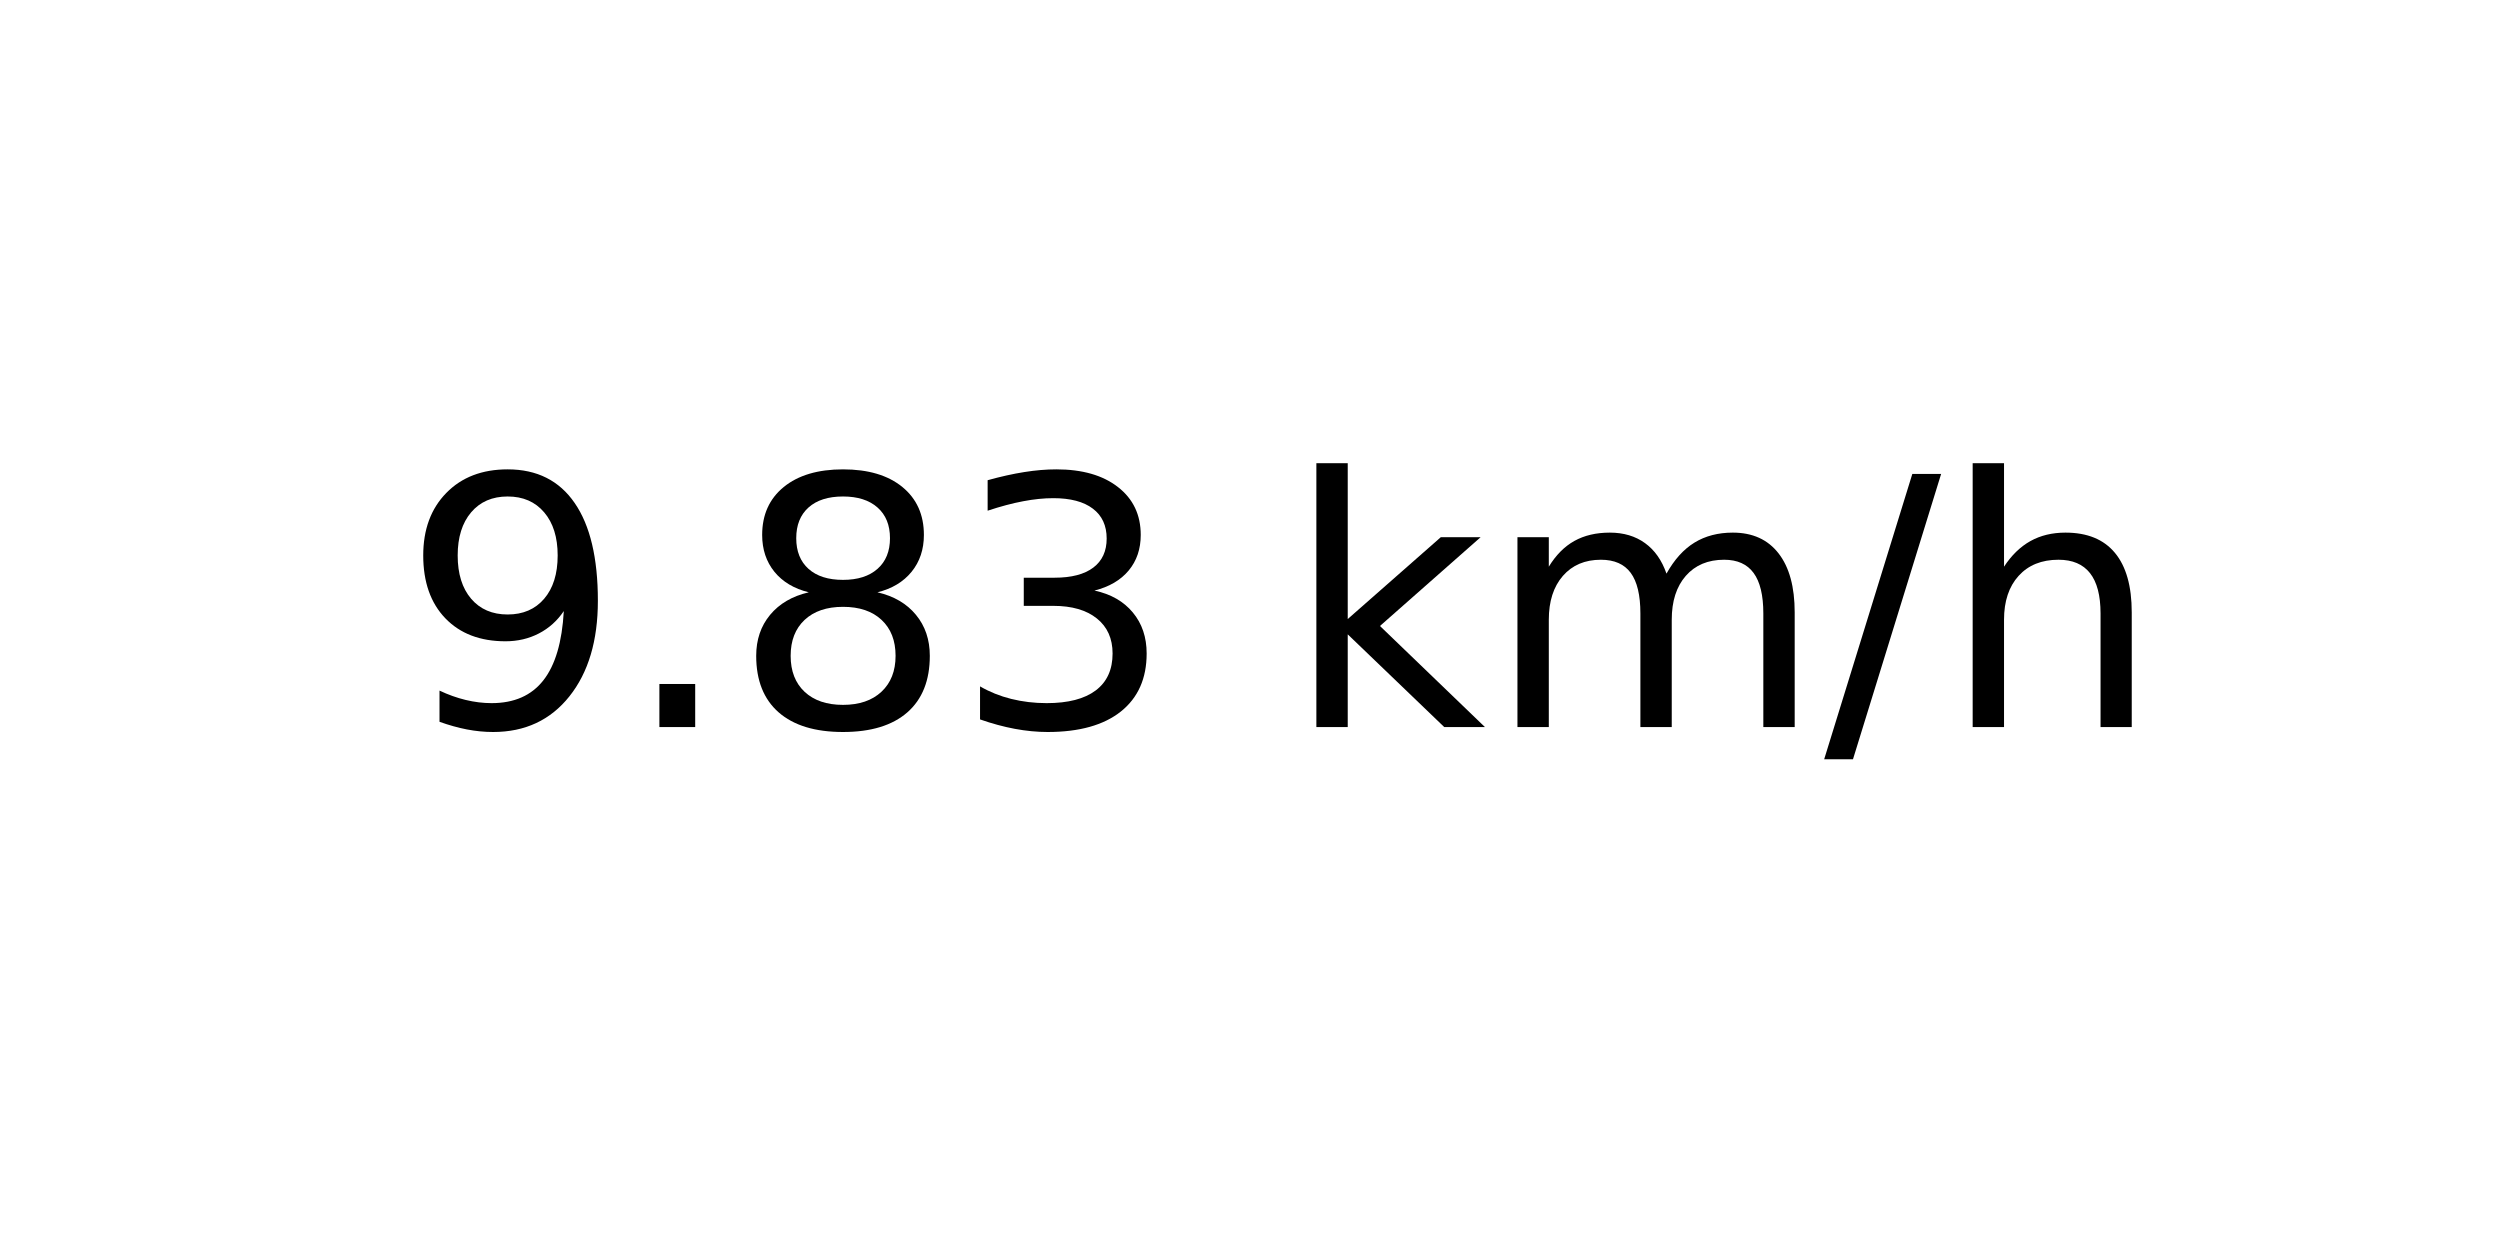
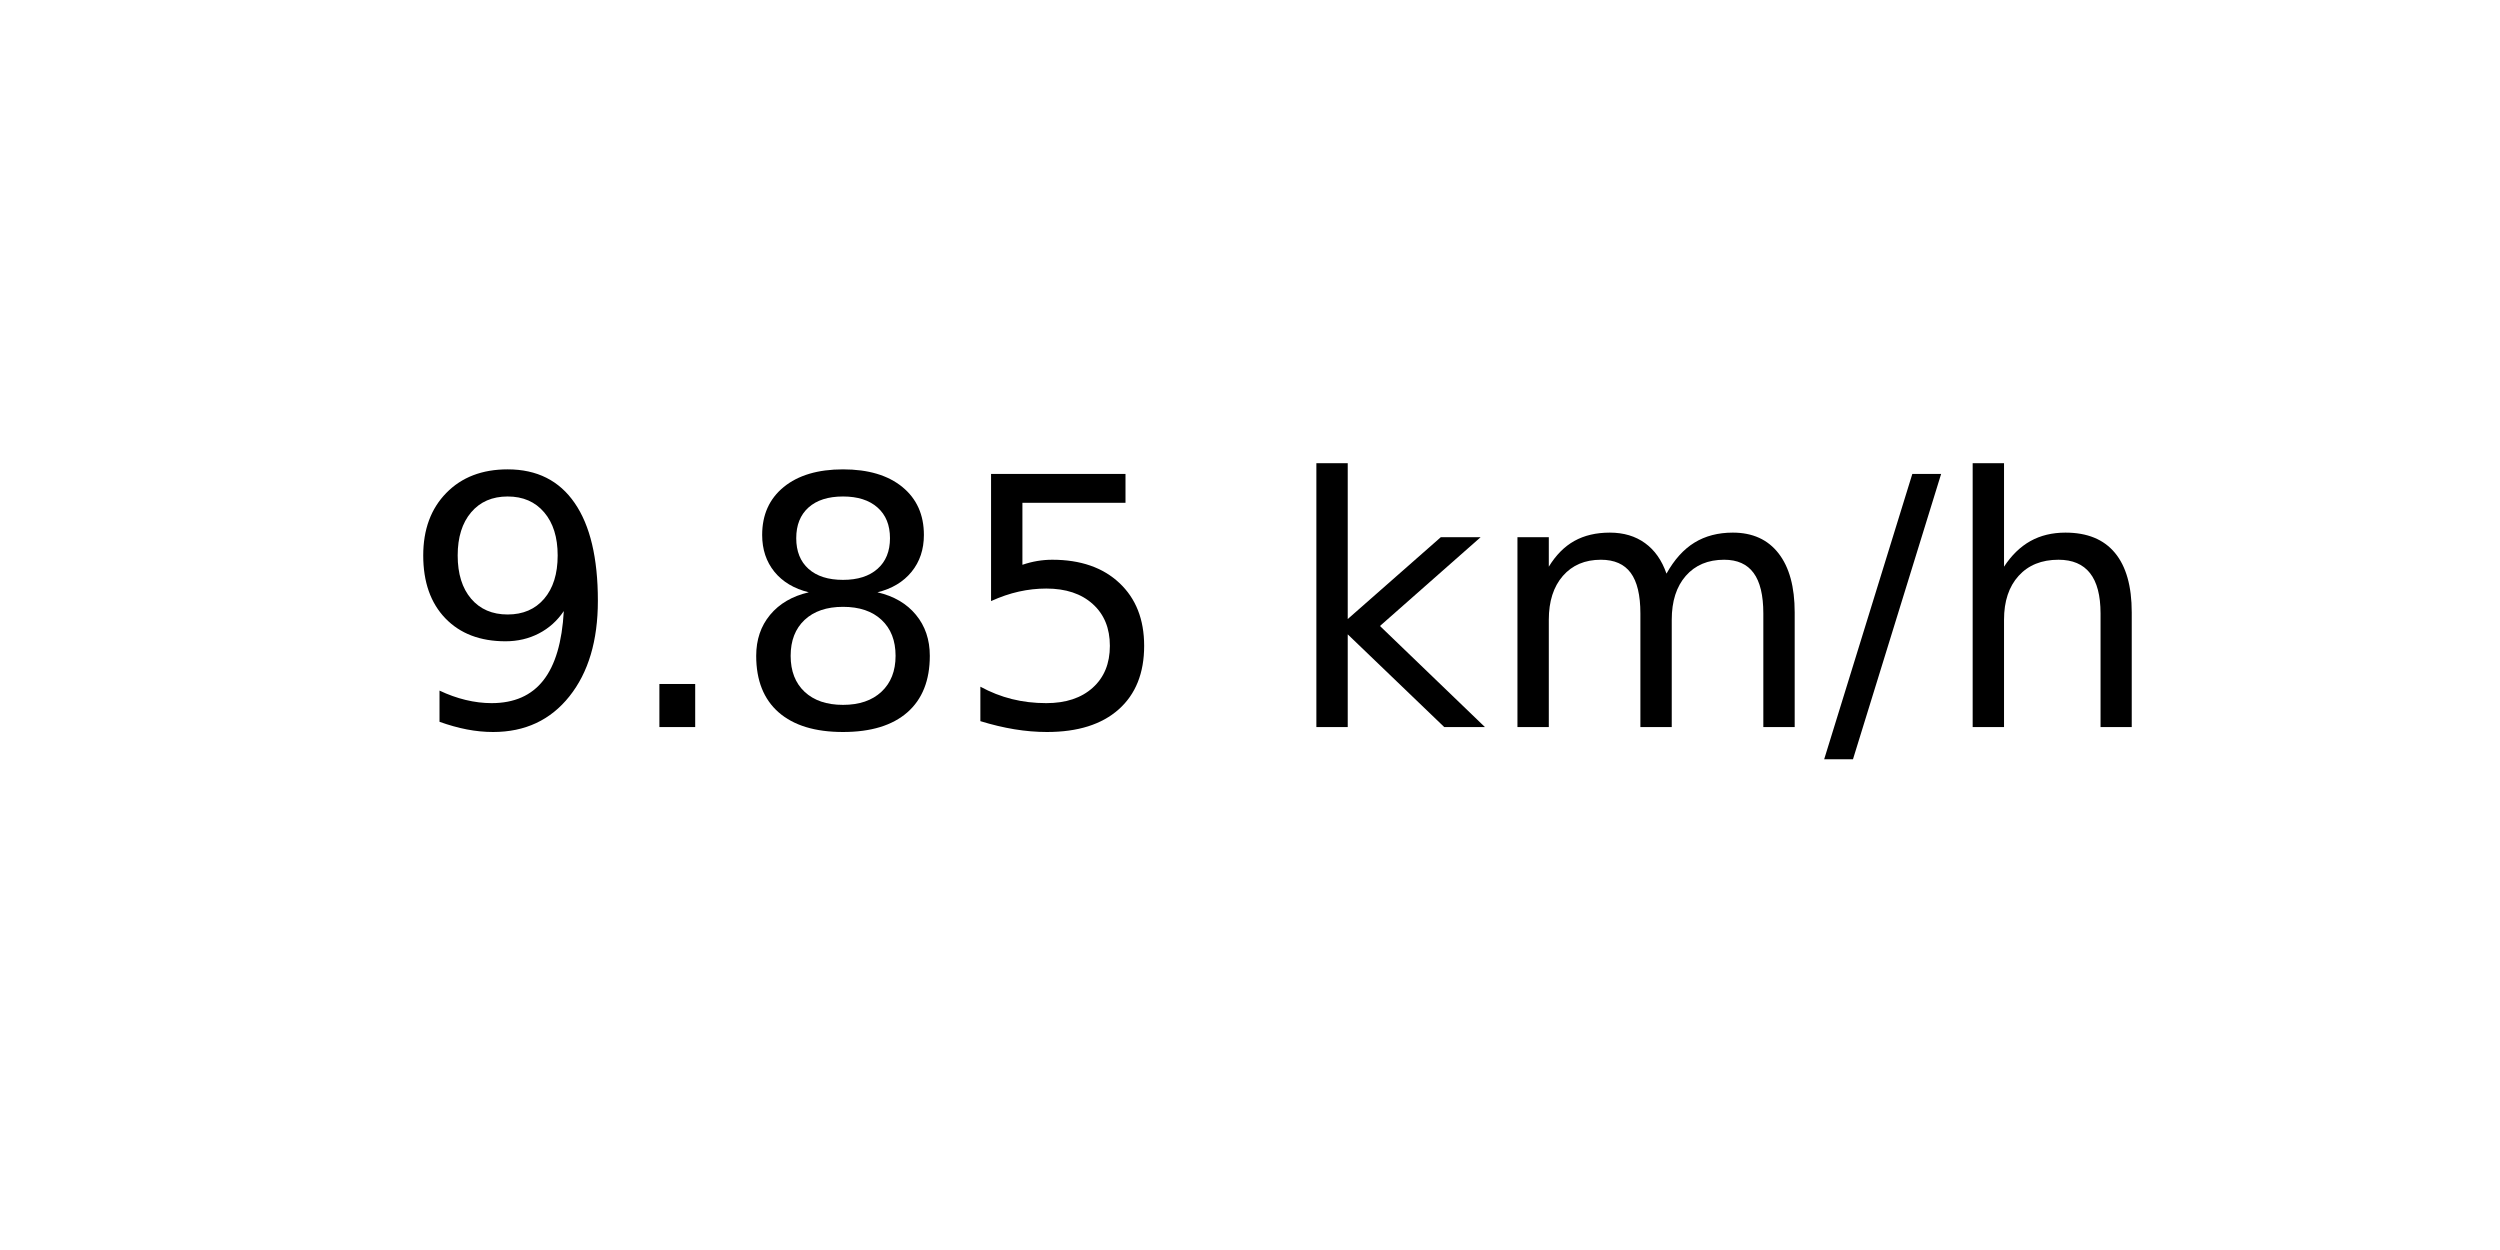
<svg xmlns="http://www.w3.org/2000/svg" xmlns:xlink="http://www.w3.org/1999/xlink" width="72pt" height="36pt" viewBox="0 0 72 36" version="1.1">
  <defs>
    <style type="text/css">*{stroke-linejoin: round; stroke-linecap: butt}</style>
  </defs>
  <g id="figure_1">
    <g id="axes_1">
      <g id="text_1">
        <g transform="translate(11.55937 20.93937) scale(0.1 -0.1)">
          <defs>
            <path id="DejaVuSans-39" d="M 703 97  L 703 672  Q 941 559 1184 500  Q 1428 441 1663 441  Q 2288 441 2617 861  Q 2947 1281 2994 2138  Q 2813 1869 2534 1725  Q 2256 1581 1919 1581  Q 1219 1581 811 2004  Q 403 2428 403 3163  Q 403 3881 828 4315  Q 1253 4750 1959 4750  Q 2769 4750 3195 4129  Q 3622 3509 3622 2328  Q 3622 1225 3098 567  Q 2575 -91 1691 -91  Q 1453 -91 1209 -44  Q 966 3 703 97  z M 1959 2075  Q 2384 2075 2632 2365  Q 2881 2656 2881 3163  Q 2881 3666 2632 3958  Q 2384 4250 1959 4250  Q 1534 4250 1286 3958  Q 1038 3666 1038 3163  Q 1038 2656 1286 2365  Q 1534 2075 1959 2075  z " transform="scale(0.015625)" />
            <path id="DejaVuSans-2e" d="M 684 794  L 1344 794  L 1344 0  L 684 0  L 684 794  z " transform="scale(0.015625)" />
            <path id="DejaVuSans-38" d="M 2034 2216  Q 1584 2216 1326 1975  Q 1069 1734 1069 1313  Q 1069 891 1326 650  Q 1584 409 2034 409  Q 2484 409 2743 651  Q 3003 894 3003 1313  Q 3003 1734 2745 1975  Q 2488 2216 2034 2216  z M 1403 2484  Q 997 2584 770 2862  Q 544 3141 544 3541  Q 544 4100 942 4425  Q 1341 4750 2034 4750  Q 2731 4750 3128 4425  Q 3525 4100 3525 3541  Q 3525 3141 3298 2862  Q 3072 2584 2669 2484  Q 3125 2378 3379 2068  Q 3634 1759 3634 1313  Q 3634 634 3220 271  Q 2806 -91 2034 -91  Q 1263 -91 848 271  Q 434 634 434 1313  Q 434 1759 690 2068  Q 947 2378 1403 2484  z M 1172 3481  Q 1172 3119 1398 2916  Q 1625 2713 2034 2713  Q 2441 2713 2670 2916  Q 2900 3119 2900 3481  Q 2900 3844 2670 4047  Q 2441 4250 2034 4250  Q 1625 4250 1398 4047  Q 1172 3844 1172 3481  z " transform="scale(0.015625)" />
-             <path id="DejaVuSans-33" d="M 2597 2516  Q 3050 2419 3304 2112  Q 3559 1806 3559 1356  Q 3559 666 3084 287  Q 2609 -91 1734 -91  Q 1441 -91 1130 -33  Q 819 25 488 141  L 488 750  Q 750 597 1062 519  Q 1375 441 1716 441  Q 2309 441 2620 675  Q 2931 909 2931 1356  Q 2931 1769 2642 2001  Q 2353 2234 1838 2234  L 1294 2234  L 1294 2753  L 1863 2753  Q 2328 2753 2575 2939  Q 2822 3125 2822 3475  Q 2822 3834 2567 4026  Q 2313 4219 1838 4219  Q 1578 4219 1281 4162  Q 984 4106 628 3988  L 628 4550  Q 988 4650 1302 4700  Q 1616 4750 1894 4750  Q 2613 4750 3031 4423  Q 3450 4097 3450 3541  Q 3450 3153 3228 2886  Q 3006 2619 2597 2516  z " transform="scale(0.015625)" />
+             <path id="DejaVuSans-35" d="M 691 4666  L 3169 4666  L 3169 4134  L 1269 4134  L 1269 2991  Q 1406 3038 1543 3061  Q 1681 3084 1819 3084  Q 2600 3084 3056 2656  Q 3513 2228 3513 1497  Q 3513 744 3044 326  Q 2575 -91 1722 -91  Q 1428 -91 1123 -41  Q 819 9 494 109  L 494 744  Q 775 591 1075 516  Q 1375 441 1709 441  Q 2250 441 2565 725  Q 2881 1009 2881 1497  Q 2881 1984 2565 2268  Q 2250 2553 1709 2553  Q 1456 2553 1204 2497  Q 953 2441 691 2322  L 691 4666  z " transform="scale(0.015625)" />
            <path id="DejaVuSans-20" transform="scale(0.015625)" />
            <path id="DejaVuSans-6b" d="M 581 4863  L 1159 4863  L 1159 1991  L 2875 3500  L 3609 3500  L 1753 1863  L 3688 0  L 2938 0  L 1159 1709  L 1159 0  L 581 0  L 581 4863  z " transform="scale(0.015625)" />
            <path id="DejaVuSans-6d" d="M 3328 2828  Q 3544 3216 3844 3400  Q 4144 3584 4550 3584  Q 5097 3584 5394 3201  Q 5691 2819 5691 2113  L 5691 0  L 5113 0  L 5113 2094  Q 5113 2597 4934 2840  Q 4756 3084 4391 3084  Q 3944 3084 3684 2787  Q 3425 2491 3425 1978  L 3425 0  L 2847 0  L 2847 2094  Q 2847 2600 2669 2842  Q 2491 3084 2119 3084  Q 1678 3084 1418 2786  Q 1159 2488 1159 1978  L 1159 0  L 581 0  L 581 3500  L 1159 3500  L 1159 2956  Q 1356 3278 1631 3431  Q 1906 3584 2284 3584  Q 2666 3584 2933 3390  Q 3200 3197 3328 2828  z " transform="scale(0.015625)" />
            <path id="DejaVuSans-2f" d="M 1625 4666  L 2156 4666  L 531 -594  L 0 -594  L 1625 4666  z " transform="scale(0.015625)" />
            <path id="DejaVuSans-68" d="M 3513 2113  L 3513 0  L 2938 0  L 2938 2094  Q 2938 2591 2744 2837  Q 2550 3084 2163 3084  Q 1697 3084 1428 2787  Q 1159 2491 1159 1978  L 1159 0  L 581 0  L 581 4863  L 1159 4863  L 1159 2956  Q 1366 3272 1645 3428  Q 1925 3584 2291 3584  Q 2894 3584 3203 3211  Q 3513 2838 3513 2113  z " transform="scale(0.015625)" />
          </defs>
          <use xlink:href="#DejaVuSans-39" />
          <use xlink:href="#DejaVuSans-2e" x="63.623" />
          <use xlink:href="#DejaVuSans-38" x="95.41" />
-           <use xlink:href="#DejaVuSans-33" x="159.033" />
+           <use xlink:href="#DejaVuSans-35" x="159.033" />
          <use xlink:href="#DejaVuSans-20" x="222.656" />
          <use xlink:href="#DejaVuSans-6b" x="254.443" />
          <use xlink:href="#DejaVuSans-6d" x="312.354" />
          <use xlink:href="#DejaVuSans-2f" x="409.766" />
          <use xlink:href="#DejaVuSans-68" x="443.457" />
        </g>
      </g>
    </g>
  </g>
</svg>
